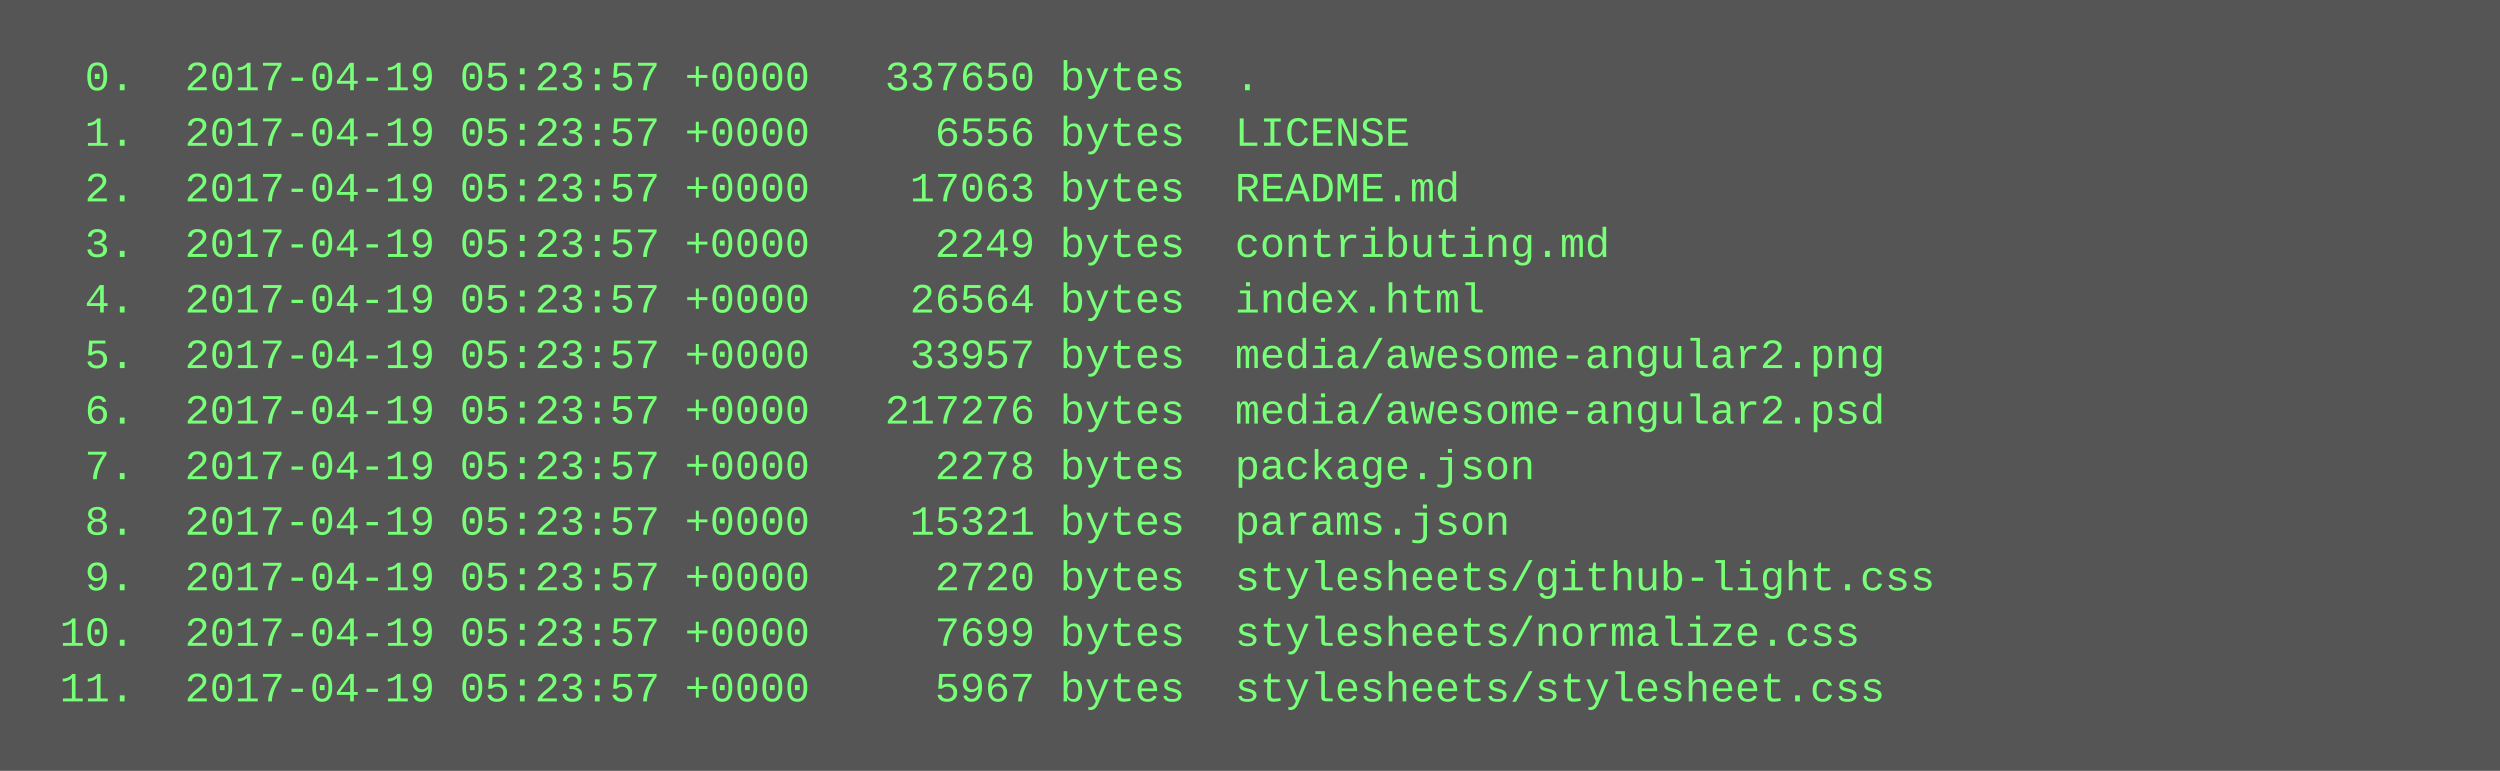
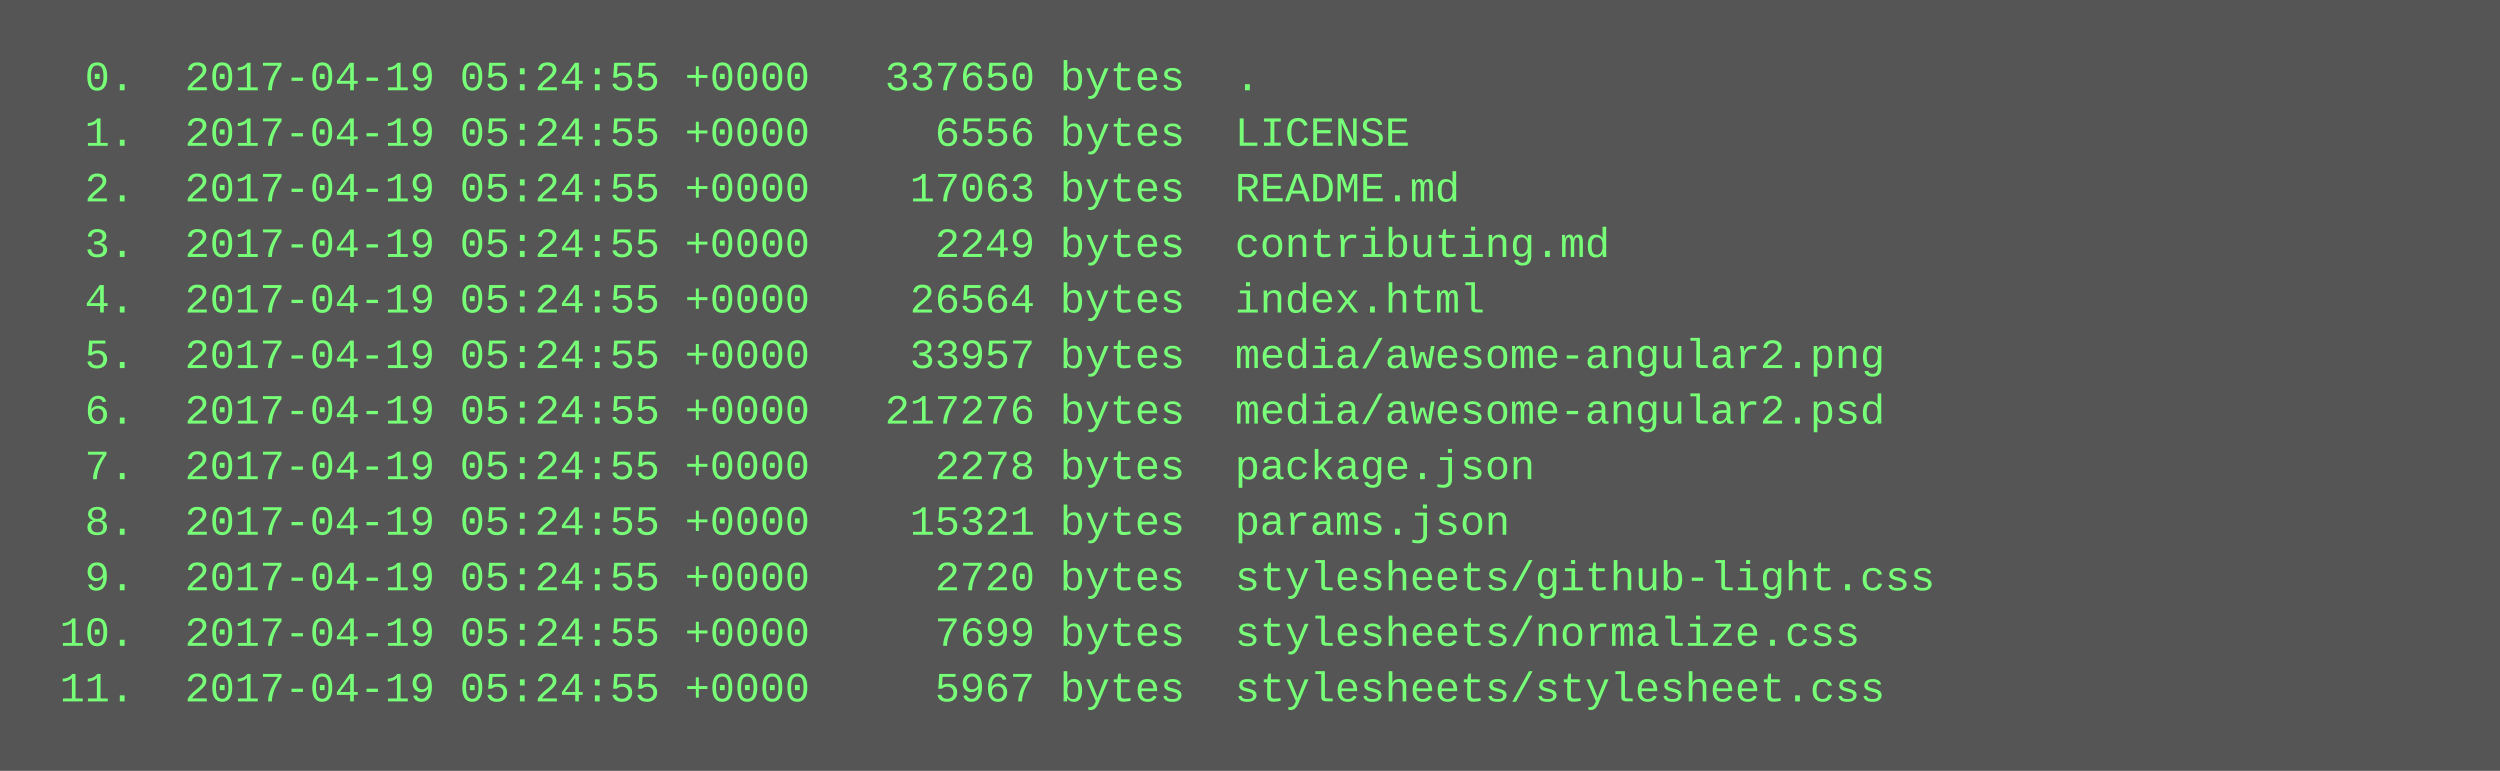
<svg xmlns="http://www.w3.org/2000/svg" height="222" width="720">
  <rect height="222" fill="#555" width="720" />
  <text fill="#7f7" font-family="Courier New" font-size="12" xml:space="preserve">
-     <tspan x="10" y="26">  0.  2017-04-19 05:23:57 +0000   337650 bytes  .</tspan>
-     <tspan x="10" y="42">  1.  2017-04-19 05:23:57 +0000     6556 bytes  LICENSE</tspan>
-     <tspan x="10" y="58">  2.  2017-04-19 05:23:57 +0000    17063 bytes  README.md</tspan>
-     <tspan x="10" y="74">  3.  2017-04-19 05:23:57 +0000     2249 bytes  contributing.md</tspan>
-     <tspan x="10" y="90">  4.  2017-04-19 05:23:57 +0000    26564 bytes  index.html</tspan>
-     <tspan x="10" y="106">  5.  2017-04-19 05:23:57 +0000    33957 bytes  media/awesome-angular2.png</tspan>
-     <tspan x="10" y="122">  6.  2017-04-19 05:23:57 +0000   217276 bytes  media/awesome-angular2.psd</tspan>
-     <tspan x="10" y="138">  7.  2017-04-19 05:23:57 +0000     2278 bytes  package.json</tspan>
-     <tspan x="10" y="154">  8.  2017-04-19 05:23:57 +0000    15321 bytes  params.json</tspan>
-     <tspan x="10" y="170">  9.  2017-04-19 05:23:57 +0000     2720 bytes  stylesheets/github-light.css</tspan>
-     <tspan x="10" y="186"> 10.  2017-04-19 05:23:57 +0000     7699 bytes  stylesheets/normalize.css</tspan>
-     <tspan x="10" y="202"> 11.  2017-04-19 05:23:57 +0000     5967 bytes  stylesheets/stylesheet.css</tspan>
+     <tspan x="10" y="26">  0.  2017-04-19 05:24:55 +0000   337650 bytes  .</tspan>
+     <tspan x="10" y="42">  1.  2017-04-19 05:24:55 +0000     6556 bytes  LICENSE</tspan>
+     <tspan x="10" y="58">  2.  2017-04-19 05:24:55 +0000    17063 bytes  README.md</tspan>
+     <tspan x="10" y="74">  3.  2017-04-19 05:24:55 +0000     2249 bytes  contributing.md</tspan>
+     <tspan x="10" y="90">  4.  2017-04-19 05:24:55 +0000    26564 bytes  index.html</tspan>
+     <tspan x="10" y="106">  5.  2017-04-19 05:24:55 +0000    33957 bytes  media/awesome-angular2.png</tspan>
+     <tspan x="10" y="122">  6.  2017-04-19 05:24:55 +0000   217276 bytes  media/awesome-angular2.psd</tspan>
+     <tspan x="10" y="138">  7.  2017-04-19 05:24:55 +0000     2278 bytes  package.json</tspan>
+     <tspan x="10" y="154">  8.  2017-04-19 05:24:55 +0000    15321 bytes  params.json</tspan>
+     <tspan x="10" y="170">  9.  2017-04-19 05:24:55 +0000     2720 bytes  stylesheets/github-light.css</tspan>
+     <tspan x="10" y="186"> 10.  2017-04-19 05:24:55 +0000     7699 bytes  stylesheets/normalize.css</tspan>
+     <tspan x="10" y="202"> 11.  2017-04-19 05:24:55 +0000     5967 bytes  stylesheets/stylesheet.css</tspan>
  </text>
</svg>
